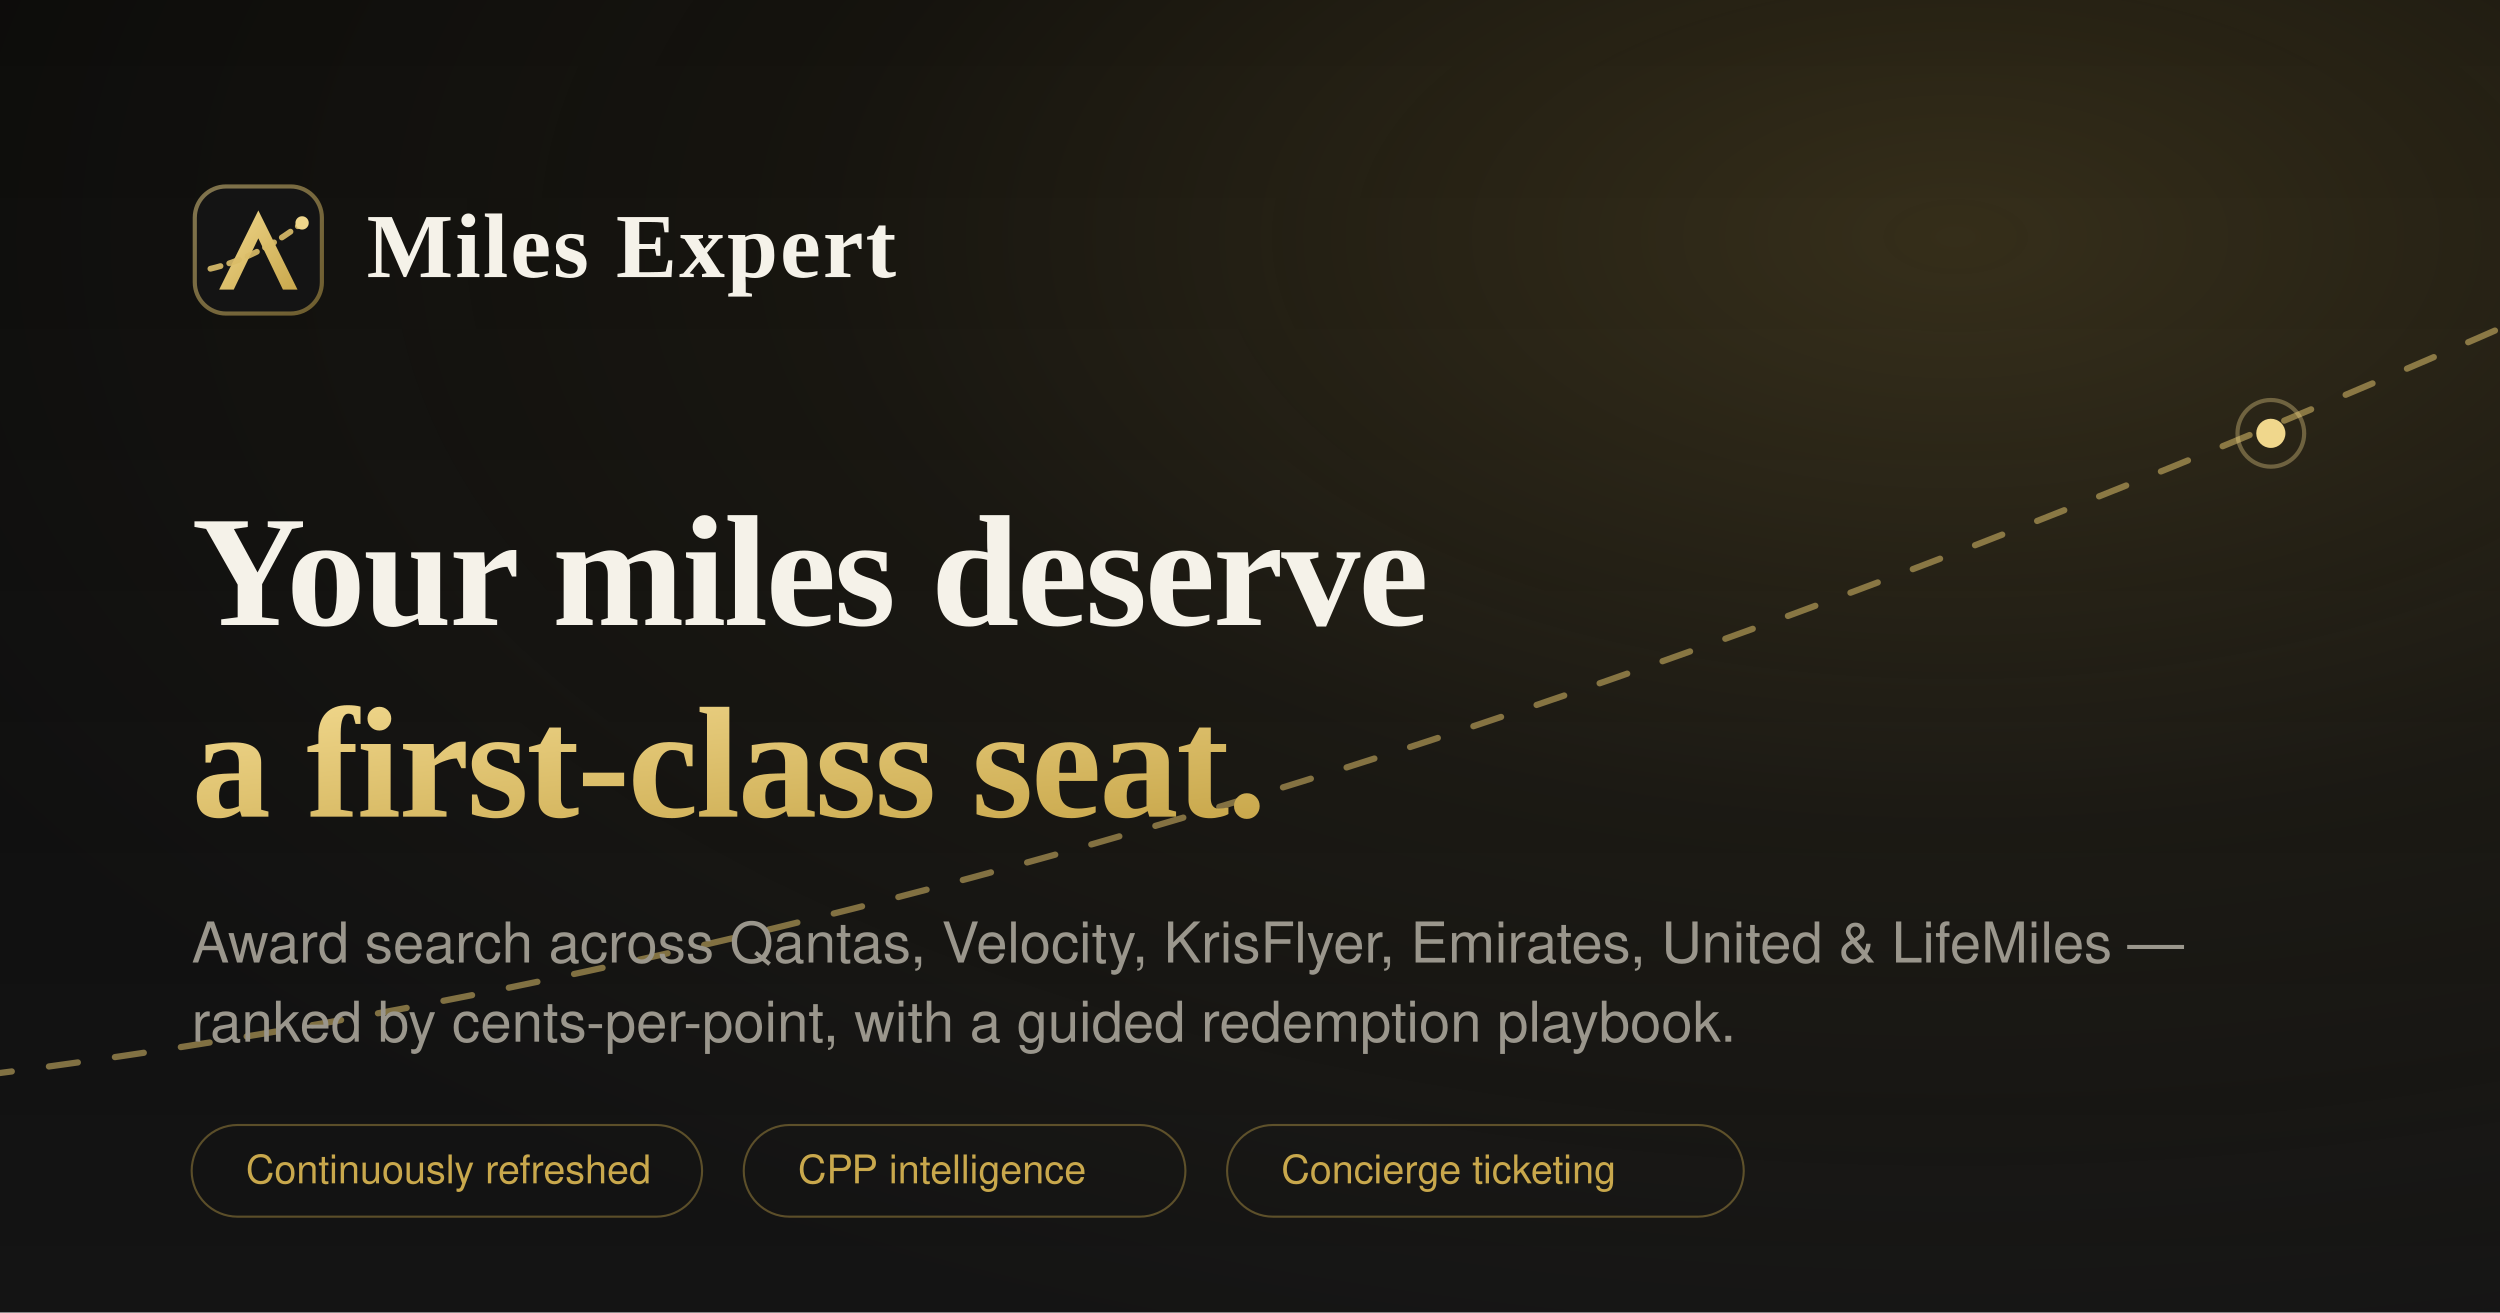
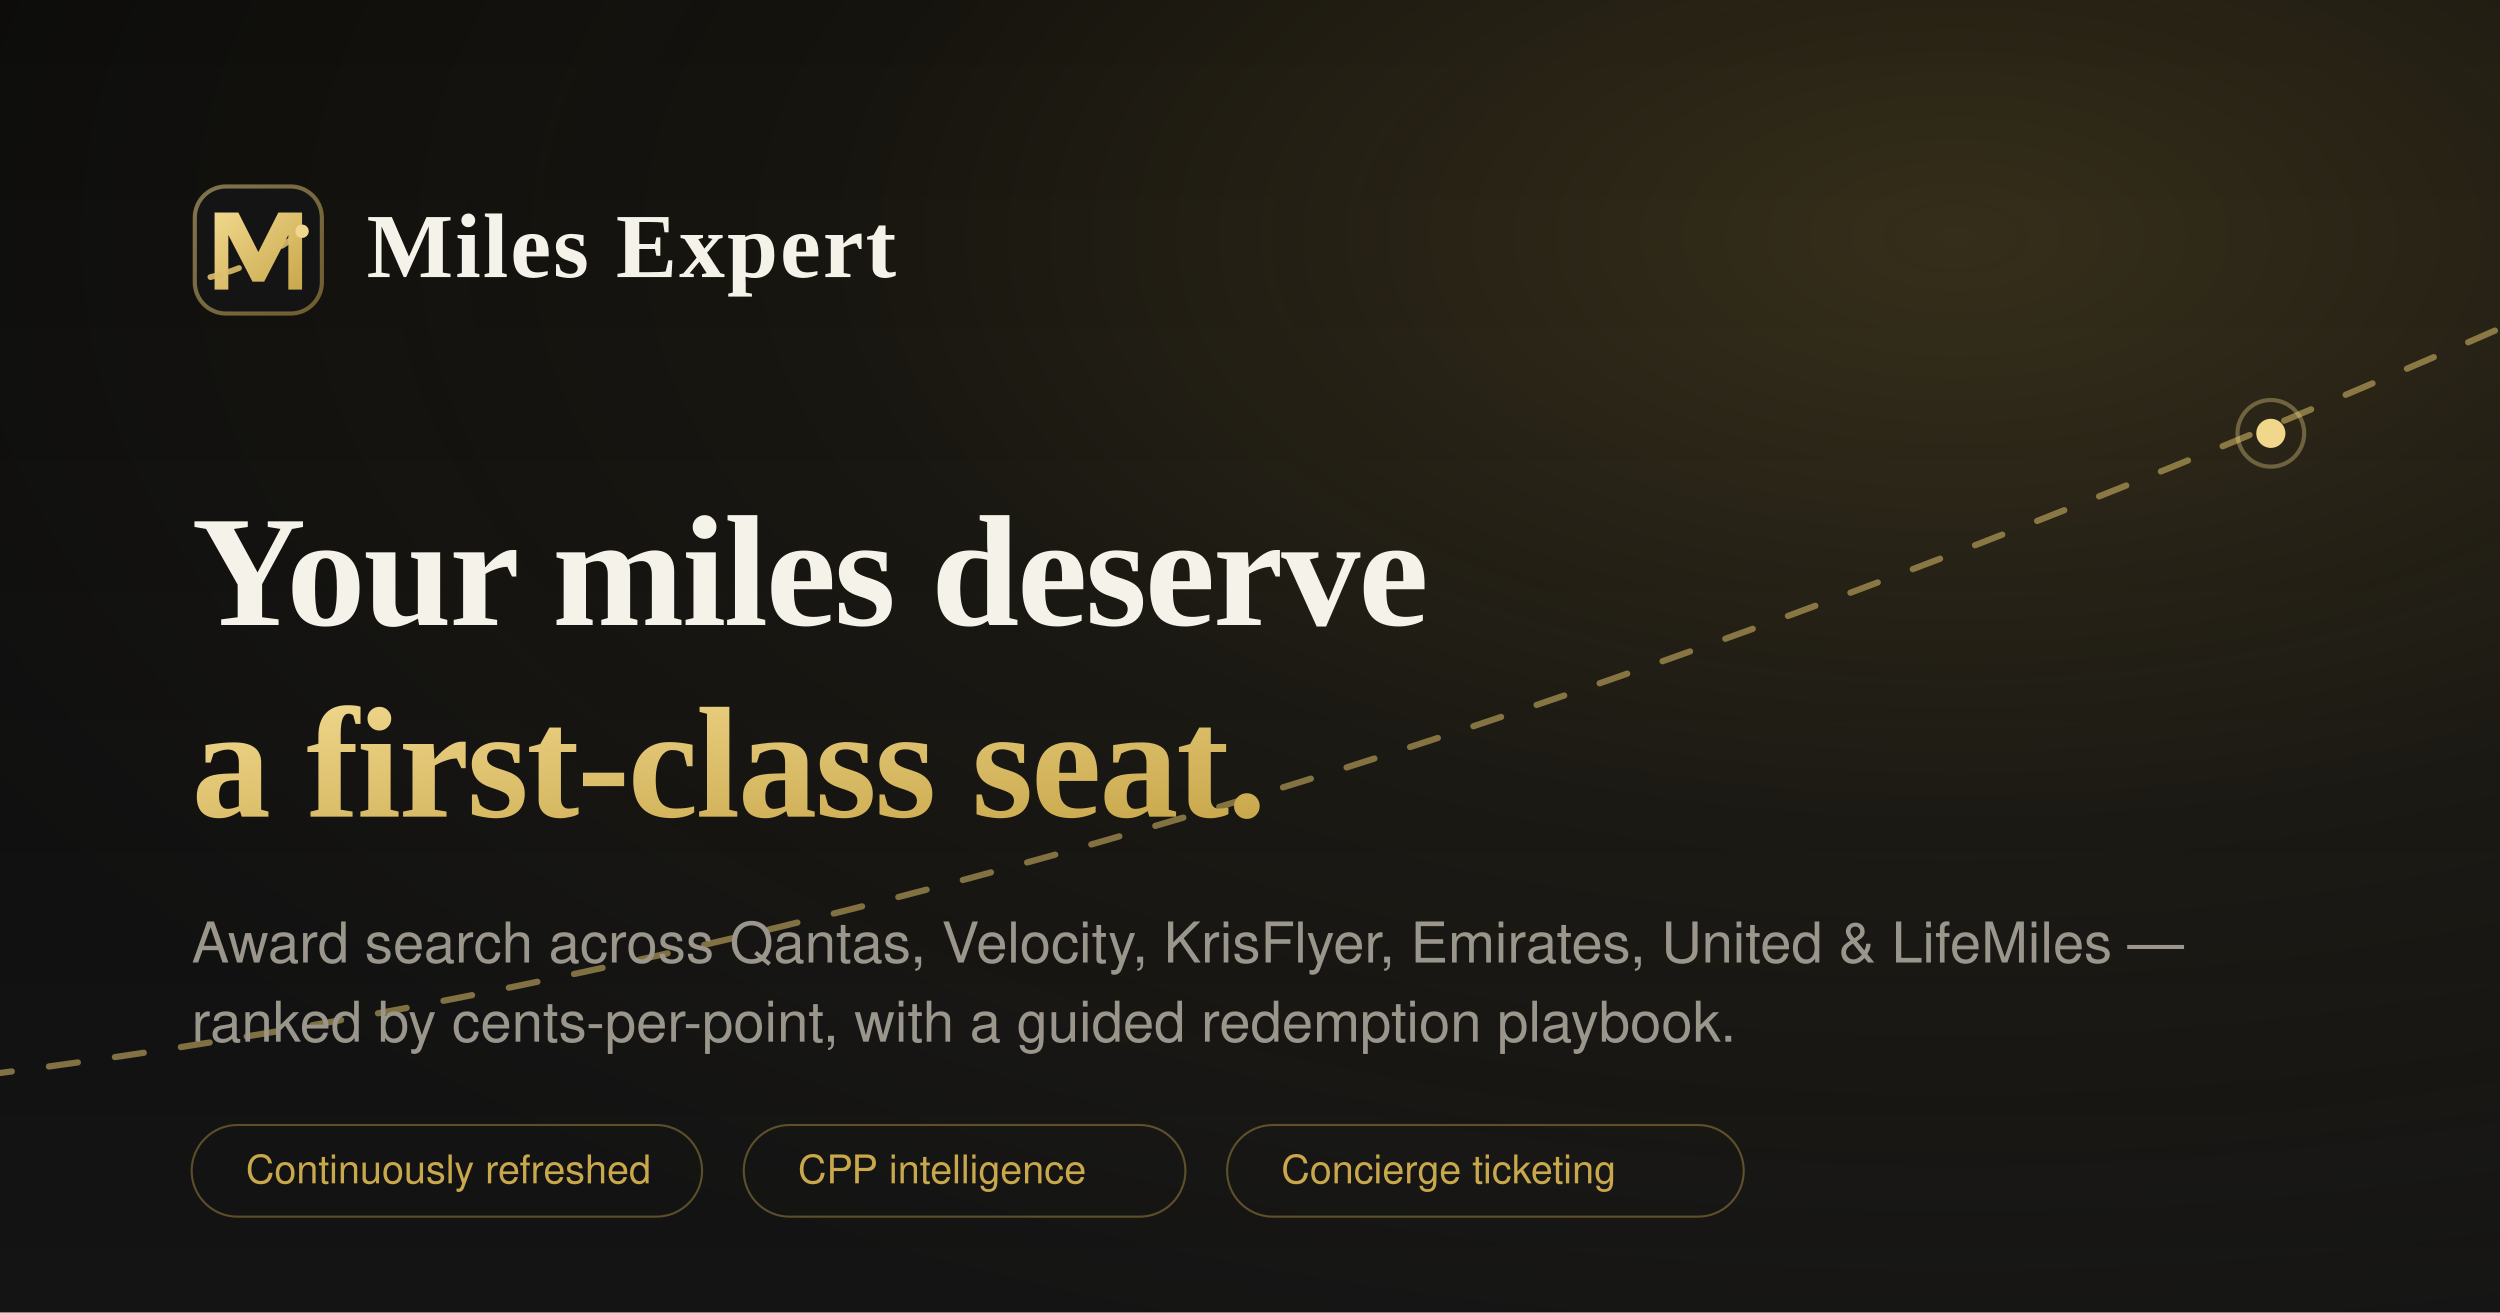
<svg xmlns="http://www.w3.org/2000/svg" width="1200" height="630" viewBox="0 0 1200 630">
  <defs>
    <linearGradient id="gold" x1="0" y1="0" x2="1" y2="1">
      <stop offset="0" stop-color="#f0d78c" />
      <stop offset="1" stop-color="#c9a84c" />
    </linearGradient>
    <radialGradient id="glow" cx="0.78" cy="0.18" r="0.9">
      <stop offset="0" stop-color="#c9a84c" stop-opacity="0.22" />
      <stop offset="0.5" stop-color="#c9a84c" stop-opacity="0.06" />
      <stop offset="1" stop-color="#c9a84c" stop-opacity="0" />
    </radialGradient>
    <linearGradient id="bg" x1="0" y1="0" x2="0" y2="1">
      <stop offset="0" stop-color="#0a0a0a" />
      <stop offset="1" stop-color="#141414" />
    </linearGradient>
  </defs>
  <rect width="1200" height="630" fill="url(#bg)" />
  <rect width="1200" height="630" fill="url(#glow)" />
  <path d="M -40 520 C 300 480, 700 380, 1240 140" fill="none" stroke="url(#gold)" stroke-width="3" stroke-linecap="round" stroke-dasharray="14 18" opacity="0.55" />
  <circle cx="1090" cy="208" r="7" fill="#f0d78c" />
  <circle cx="1090" cy="208" r="16" fill="none" stroke="#f0d78c" stroke-opacity="0.35" stroke-width="2" />
  <g transform="translate(92,88)">
    <rect x="1.5" y="1.5" width="61" height="61" rx="15" fill="#141414" stroke="url(#gold)" stroke-opacity="0.5" stroke-width="2" />
-     <path d="M32 13 L50.8 51 h-7 L32 26.4 20.2 51 H13.2 Z" fill="url(#gold)" />
-     <path d="M9 41 C 22 38, 38 31, 53 19" fill="none" stroke="url(#gold)" stroke-width="2.8" stroke-linecap="round" stroke-dasharray="5 4.4" opacity="0.9" />
-     <circle cx="53" cy="19" r="3.2" fill="#f0d78c" />
+     <path d="M11 51 V14 L22.4 14 L32 33 L41.6 14 L53 14 V51 H46.4 V24.8 L34.8 47.2 H29.2 L17.6 24.8 V51 Z" fill="url(#gold)" />
+     <path d="M9 45 C 22 42, 38 35, 53 23" fill="none" stroke="url(#gold)" stroke-width="2.8" stroke-linecap="round" stroke-dasharray="5 4.4" opacity="0.9" />
+     <circle cx="53" cy="23" r="3.2" fill="#f0d78c" />
  </g>
  <text x="176" y="133" font-family="Georgia, 'Times New Roman', serif" font-size="44" font-weight="600" fill="#f5f2e9" letter-spacing="1">Miles Expert</text>
  <text x="92" y="300" font-family="Georgia, 'Times New Roman', serif" font-size="76" font-weight="600" fill="#f5f2e9" letter-spacing="-1">Your miles deserve</text>
  <text x="92" y="392" font-family="Georgia, 'Times New Roman', serif" font-size="76" font-weight="600" fill="url(#gold)" letter-spacing="-1">a first-class seat.</text>
  <text x="92" y="462" font-family="Helvetica, Arial, sans-serif" font-size="27" fill="#9a968c">Award search across Qantas, Velocity, KrisFlyer, Emirates, United &amp; LifeMiles —</text>
  <text x="92" y="500" font-family="Helvetica, Arial, sans-serif" font-size="27" fill="#9a968c">ranked by cents-per-point, with a guided redemption playbook.</text>
  <g font-family="Helvetica, Arial, sans-serif" font-size="19" fill="#c9a84c">
    <rect x="92" y="540" width="245" height="44" rx="22" fill="none" stroke="#c9a84c" stroke-opacity="0.4" />
    <text x="118" y="568">Continuously refreshed</text>
    <rect x="357" y="540" width="212" height="44" rx="22" fill="none" stroke="#c9a84c" stroke-opacity="0.4" />
    <text x="383" y="568">CPP intelligence</text>
    <rect x="589" y="540" width="248" height="44" rx="22" fill="none" stroke="#c9a84c" stroke-opacity="0.4" />
    <text x="615" y="568">Concierge ticketing</text>
  </g>
</svg>
